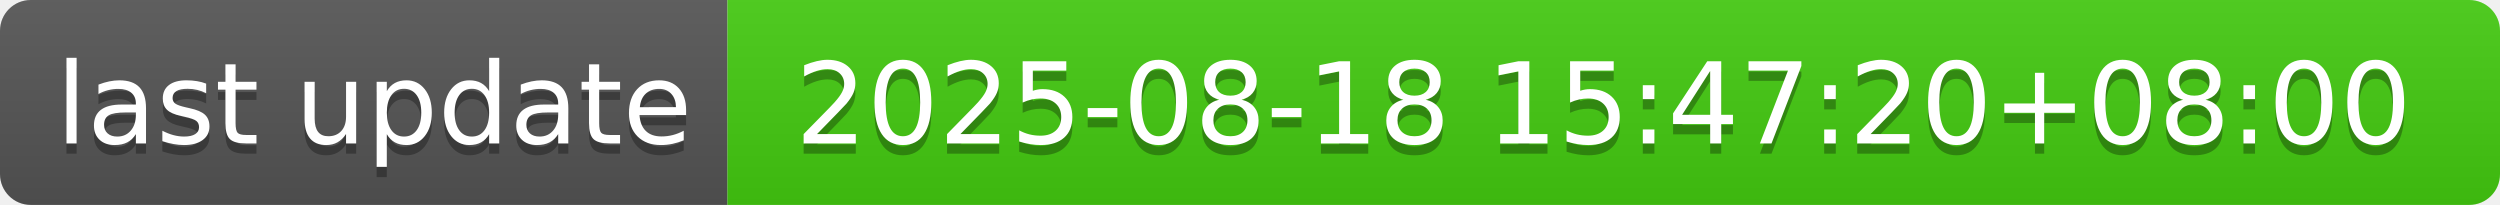
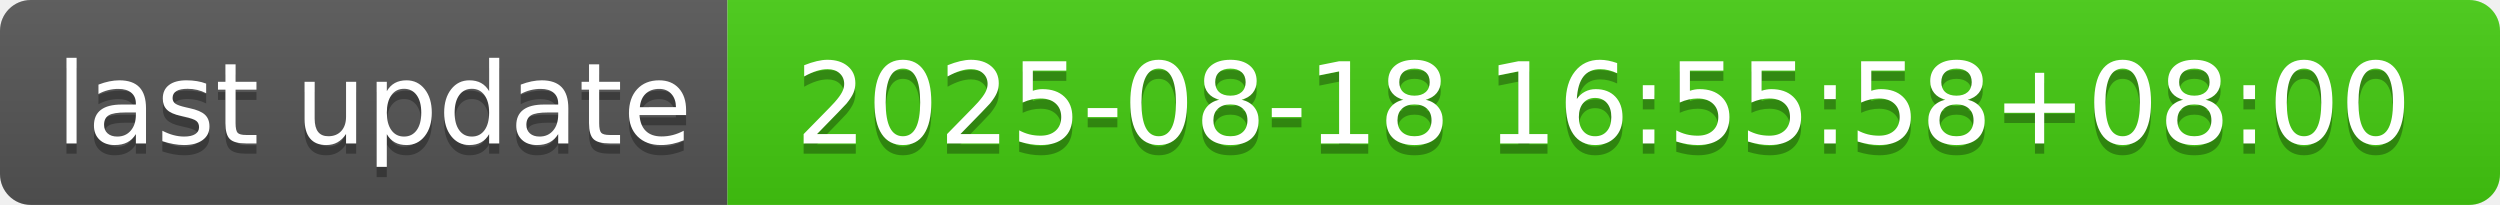
- <svg xmlns="http://www.w3.org/2000/svg" width="244" height="20" role="img" aria-label="last update: 2025-08-18 15:47:20+08:00">
+ <svg xmlns="http://www.w3.org/2000/svg" width="244" height="20" role="img" aria-label="last update: 2025-08-18 16:55:58+08:00">
  <linearGradient id="s" x2="0" y2="100%">
    <stop offset="0" stop-color="#bbb" stop-opacity=".1" />
    <stop offset="1" stop-opacity=".1" />
  </linearGradient>
  <clipPath id="r">
    <rect width="244" height="20" rx="3" fill="#fff" />
  </clipPath>
  <g clip-path="url(#r)">
    <rect width="71" height="20" fill="#555" />
    <rect x="71" width="173" height="20" fill="#4c1" />
    <rect width="244" height="20" fill="url(#s)" />
  </g>
  <g fill="#fff" text-anchor="middle" font-family="Verdana,Geneva,DejaVu Sans,sans-serif" text-rendering="geometricPrecision" font-size="110">
    <text aria-hidden="true" x="365" y="150" fill="#010101" fill-opacity=".3" transform="scale(.1)" textLength="610">last update</text>
    <text x="365" y="140" transform="scale(.1)" fill="#fff" textLength="610">last update</text>
-     <text aria-hidden="true" x="1565" y="150" fill="#010101" fill-opacity=".3" transform="scale(.1)" textLength="1630">2025-08-18 15:47:20+08:00</text>
-     <text x="1565" y="140" transform="scale(.1)" fill="#fff" textLength="1630">2025-08-18 15:47:20+08:00</text>
+     <text aria-hidden="true" x="1565" y="150" fill="#010101" fill-opacity=".3" transform="scale(.1)" textLength="1630">2025-08-18 16:55:58+08:00</text>
+     <text x="1565" y="140" transform="scale(.1)" fill="#fff" textLength="1630">2025-08-18 16:55:58+08:00</text>
  </g>
</svg>
